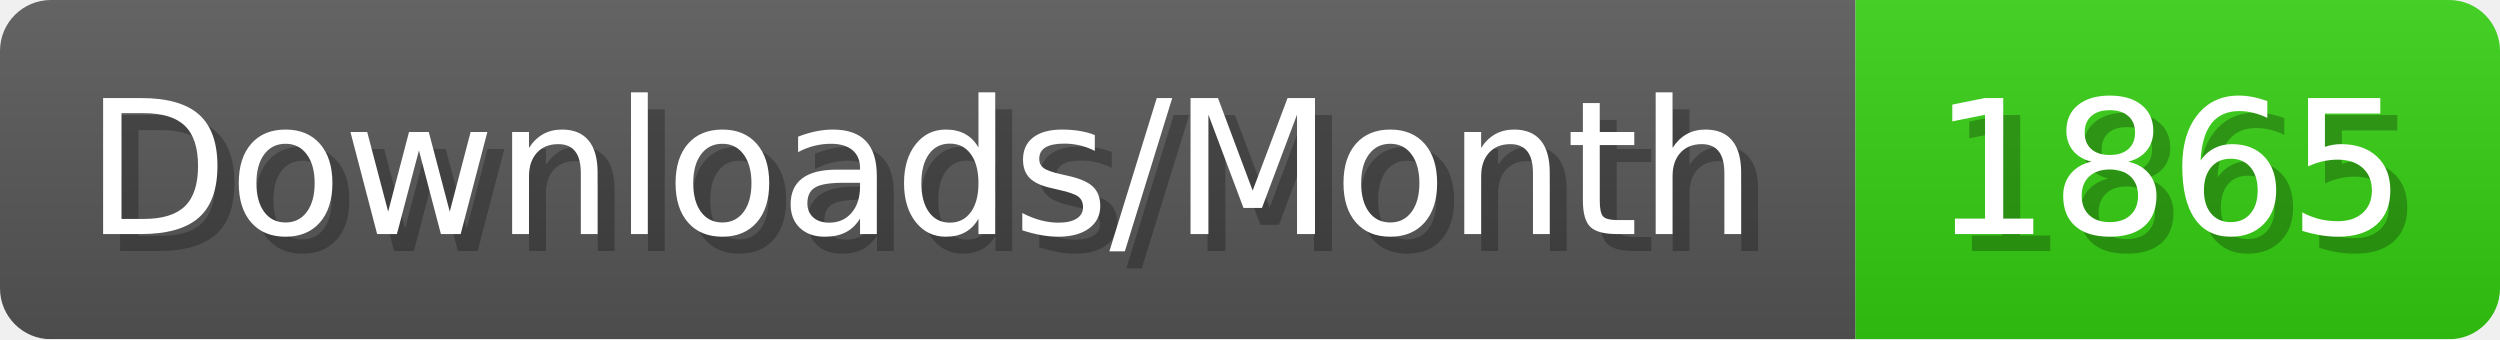
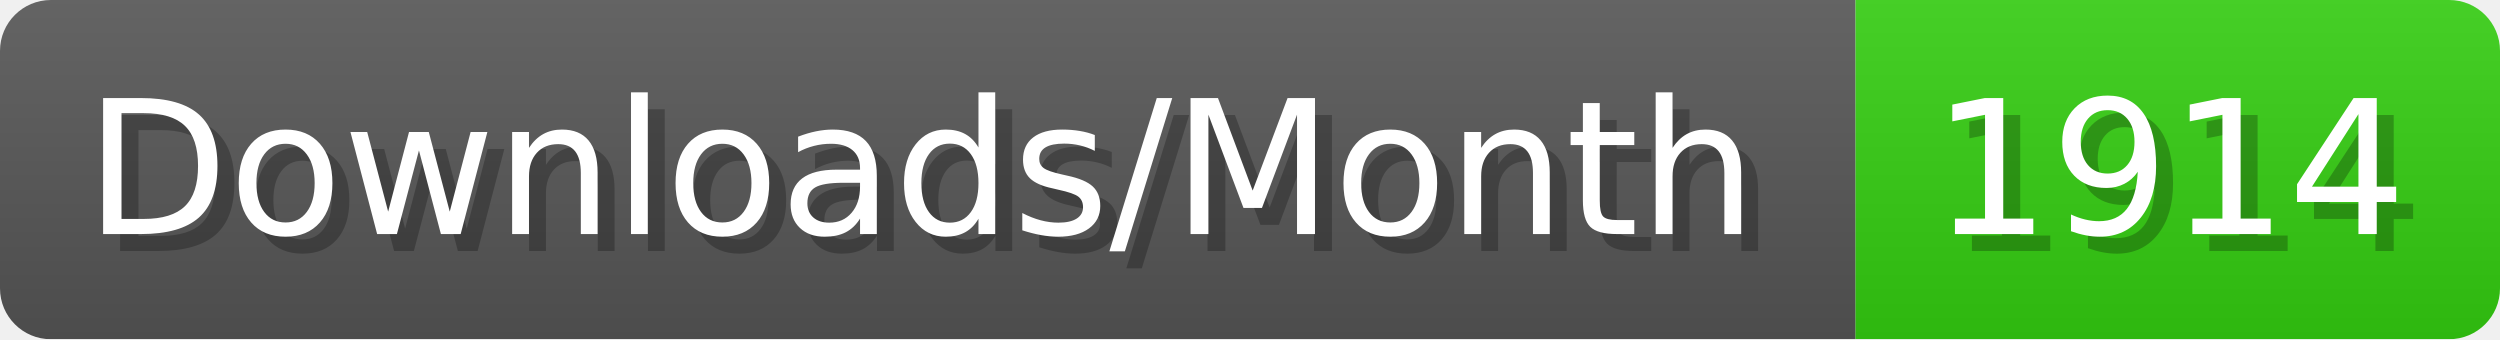
- <svg xmlns="http://www.w3.org/2000/svg" width="147.4" height="20" viewBox="0 0 1474 200" role="img" aria-label="Downloads/Month: 1865">
+ <svg xmlns="http://www.w3.org/2000/svg" width="147.4" height="20" viewBox="0 0 1474 200" role="img" aria-label="Downloads/Month: 1914">
  <linearGradient id="YlXUI" x2="0" y2="100%">
    <stop offset="0" stop-opacity=".1" stop-color="#EEE" />
    <stop offset="1" stop-opacity=".1" />
  </linearGradient>
  <mask id="JHhop">
    <rect width="1474" height="200" rx="30" fill="#FFF" />
  </mask>
  <g mask="url(#JHhop)">
    <rect width="1094" height="200" fill="#555" />
    <rect width="380" height="200" fill="#3C1" x="1094" />
    <rect width="1474" height="200" fill="url(#YlXUI)" />
  </g>
  <g aria-hidden="true" fill="#fff" text-anchor="start" font-family="Verdana,DejaVu Sans,sans-serif" font-size="110">
    <text x="60" y="148" textLength="994" fill="#000" opacity="0.25">Downloads/Month</text>
    <text x="50" y="138" textLength="994">Downloads/Month</text>
-     <text x="1149" y="148" textLength="280" fill="#000" opacity="0.25">1865</text>
-     <text x="1139" y="138" textLength="280">1865</text>
+     <text x="1149" y="148" textLength="280" fill="#000" opacity="0.25">1914</text>
+     <text x="1139" y="138" textLength="280">1914</text>
  </g>
</svg>
